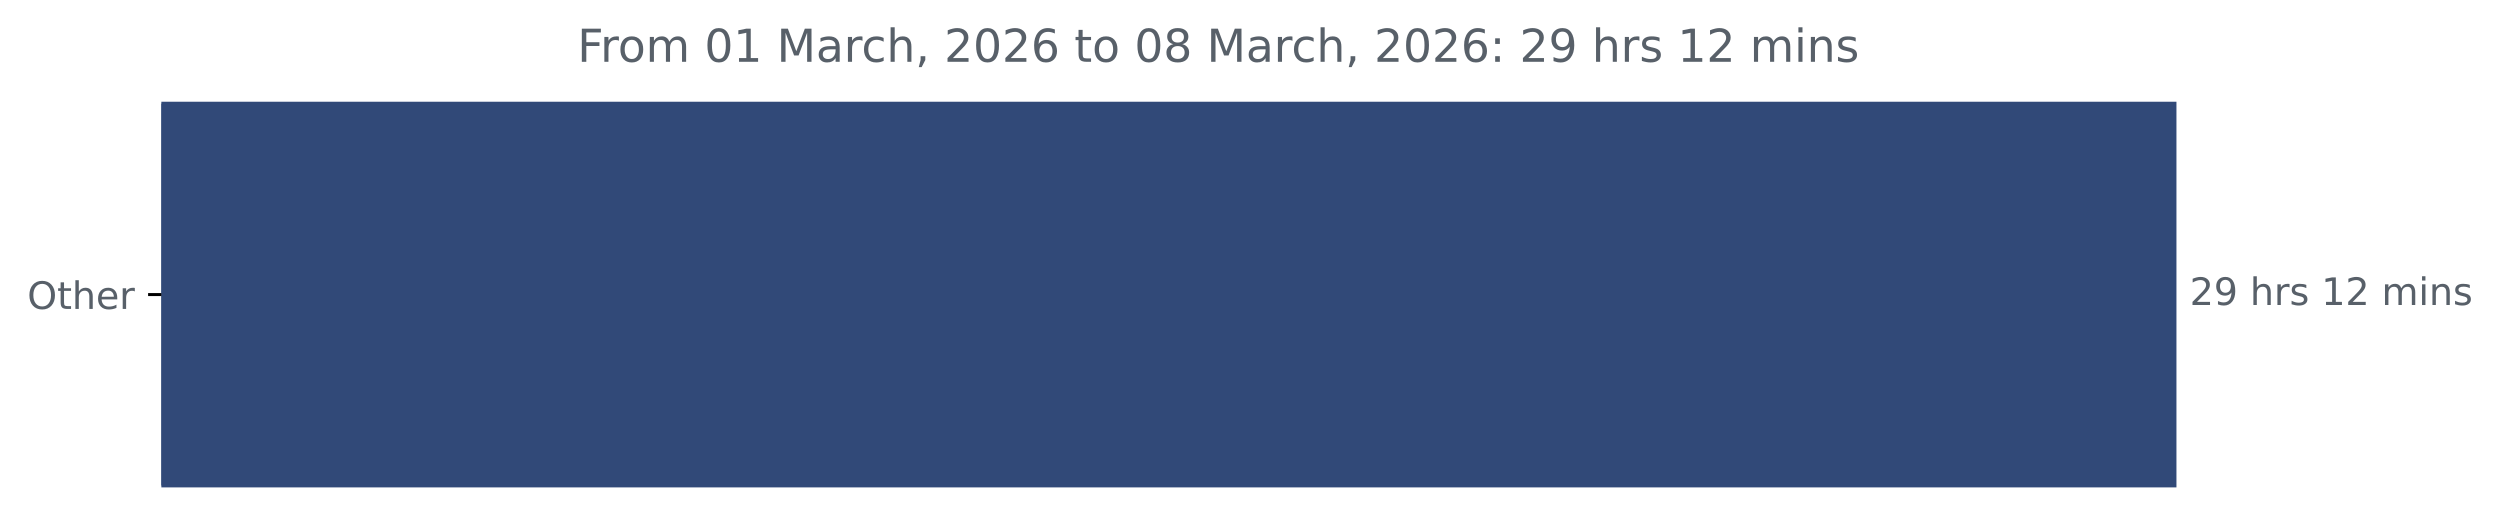
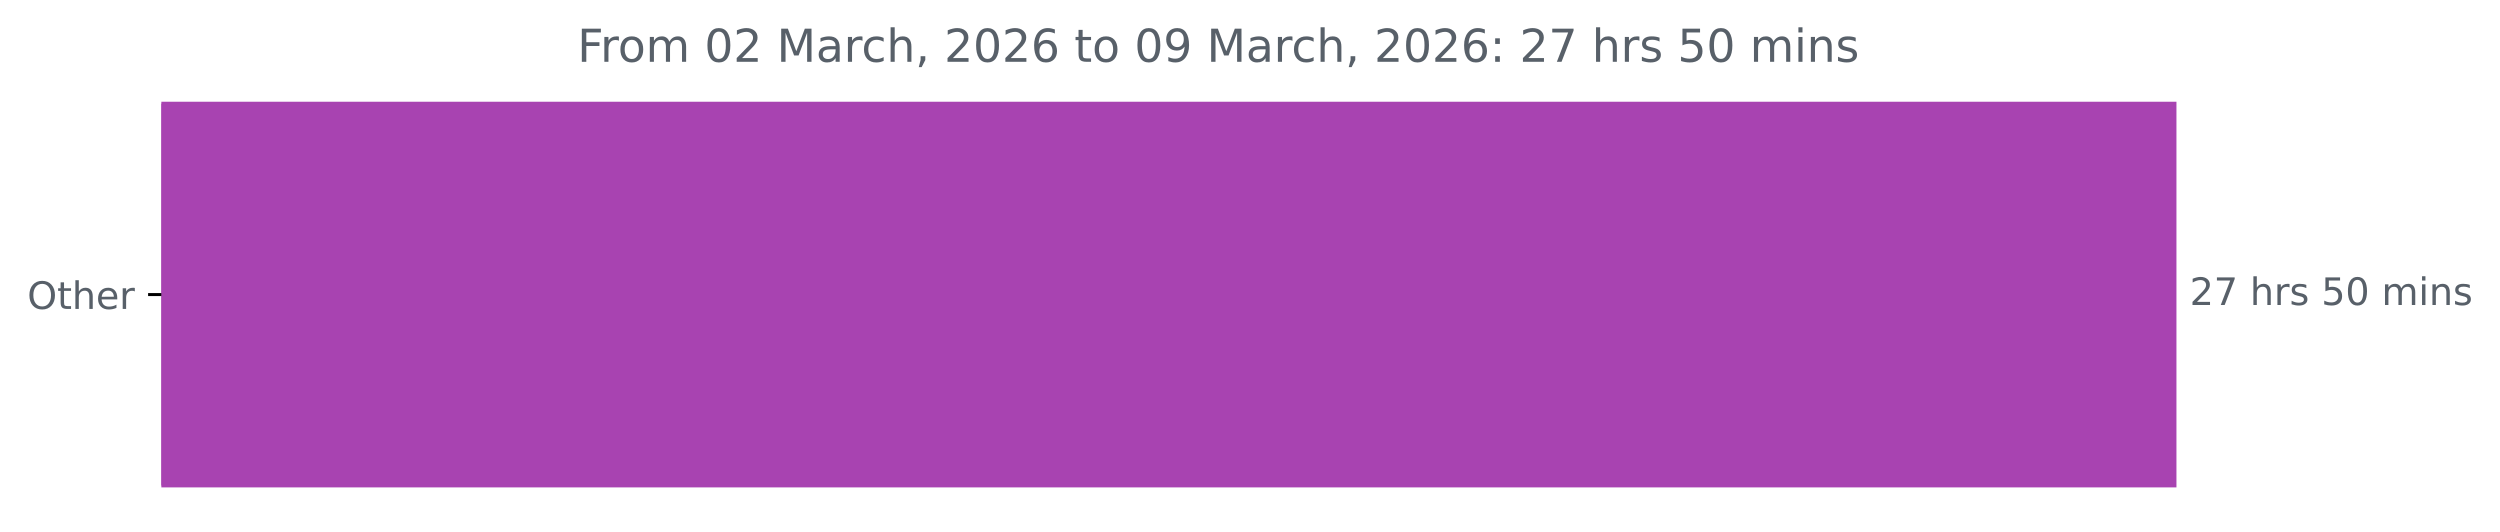
<svg xmlns="http://www.w3.org/2000/svg" xmlns:xlink="http://www.w3.org/1999/xlink" width="659.93pt" height="140.398pt" viewBox="0 0 659.93 140.398" version="1.1">
  <defs>
    <style type="text/css">*{stroke-linejoin: round; stroke-linecap: butt}</style>
  </defs>
  <g id="figure_1">
    <g id="patch_1">
      <path d="M 0 140.398  L 659.93 140.398  L 659.93 0  L 0 0  L 0 140.398  z " style="fill: none" />
    </g>
    <g id="axes_1">
      <g id="patch_2">
-         <path d="M 42.594 27.358  L 574.022 27.358  L 574.022 128.158  L 42.594 128.158  z " clip-path="url(#p88f77ef720)" style="fill: #314978; stroke: #314978; stroke-linejoin: miter" />
+         <path d="M 42.594 27.358  L 574.022 27.358  L 574.022 128.158  L 42.594 128.158  z " clip-path="url(#pc7757cd953)" style="fill: #a843b1; stroke: #a843b1; stroke-linejoin: miter" />
      </g>
      <g id="matplotlib.axis_1" />
      <g id="matplotlib.axis_2">
        <g id="ytick_1">
          <g id="line2d_1">
            <defs>
-               <path id="mdfa1a85322" d="M 0 0  L -3.5 0  " style="stroke: #000000; stroke-width: 0.8" />
+               <path id="md8461a02ac" d="M 0 0  L -3.5 0  " style="stroke: #000000; stroke-width: 0.8" />
            </defs>
            <g>
-               <use xlink:href="#mdfa1a85322" x="42.594" y="77.758" style="stroke: #000000; stroke-width: 0.8" />
+               <use xlink:href="#md8461a02ac" x="42.594" y="77.758" style="stroke: #000000; stroke-width: 0.8" />
            </g>
          </g>
          <g id="text_1">
            <g style="fill: #586069" transform="translate(7.2 81.55734) scale(0.1 -0.1)">
              <defs>
                <path id="DejaVuSans-4f" d="M 2522 4238  Q 1834 4238 1429 3725  Q 1025 3213 1025 2328  Q 1025 1447 1429 934  Q 1834 422 2522 422  Q 3209 422 3611 934  Q 4013 1447 4013 2328  Q 4013 3213 3611 3725  Q 3209 4238 2522 4238  z M 2522 4750  Q 3503 4750 4090 4092  Q 4678 3434 4678 2328  Q 4678 1225 4090 567  Q 3503 -91 2522 -91  Q 1538 -91 948 565  Q 359 1222 359 2328  Q 359 3434 948 4092  Q 1538 4750 2522 4750  z " transform="scale(0.015625)" />
                <path id="DejaVuSans-74" d="M 1172 4494  L 1172 3500  L 2356 3500  L 2356 3053  L 1172 3053  L 1172 1153  Q 1172 725 1289 603  Q 1406 481 1766 481  L 2356 481  L 2356 0  L 1766 0  Q 1100 0 847 248  Q 594 497 594 1153  L 594 3053  L 172 3053  L 172 3500  L 594 3500  L 594 4494  L 1172 4494  z " transform="scale(0.015625)" />
                <path id="DejaVuSans-68" d="M 3513 2113  L 3513 0  L 2938 0  L 2938 2094  Q 2938 2591 2744 2837  Q 2550 3084 2163 3084  Q 1697 3084 1428 2787  Q 1159 2491 1159 1978  L 1159 0  L 581 0  L 581 4863  L 1159 4863  L 1159 2956  Q 1366 3272 1645 3428  Q 1925 3584 2291 3584  Q 2894 3584 3203 3211  Q 3513 2838 3513 2113  z " transform="scale(0.015625)" />
                <path id="DejaVuSans-65" d="M 3597 1894  L 3597 1613  L 953 1613  Q 991 1019 1311 708  Q 1631 397 2203 397  Q 2534 397 2845 478  Q 3156 559 3463 722  L 3463 178  Q 3153 47 2828 -22  Q 2503 -91 2169 -91  Q 1331 -91 842 396  Q 353 884 353 1716  Q 353 2575 817 3079  Q 1281 3584 2069 3584  Q 2775 3584 3186 3129  Q 3597 2675 3597 1894  z M 3022 2063  Q 3016 2534 2758 2815  Q 2500 3097 2075 3097  Q 1594 3097 1305 2825  Q 1016 2553 972 2059  L 3022 2063  z " transform="scale(0.015625)" />
                <path id="DejaVuSans-72" d="M 2631 2963  Q 2534 3019 2420 3045  Q 2306 3072 2169 3072  Q 1681 3072 1420 2755  Q 1159 2438 1159 1844  L 1159 0  L 581 0  L 581 3500  L 1159 3500  L 1159 2956  Q 1341 3275 1631 3429  Q 1922 3584 2338 3584  Q 2397 3584 2469 3576  Q 2541 3569 2628 3553  L 2631 2963  z " transform="scale(0.015625)" />
              </defs>
              <use xlink:href="#DejaVuSans-4f" />
              <use xlink:href="#DejaVuSans-74" x="78.711" />
              <use xlink:href="#DejaVuSans-68" x="117.92" />
              <use xlink:href="#DejaVuSans-65" x="181.299" />
              <use xlink:href="#DejaVuSans-72" x="242.822" />
            </g>
          </g>
        </g>
      </g>
      <g id="text_2">
        <g style="fill: #586069" transform="translate(578.0223 80.5175) scale(0.1 -0.1)">
          <defs>
            <path id="DejaVuSans-32" d="M 1228 531  L 3431 531  L 3431 0  L 469 0  L 469 531  Q 828 903 1448 1529  Q 2069 2156 2228 2338  Q 2531 2678 2651 2914  Q 2772 3150 2772 3378  Q 2772 3750 2511 3984  Q 2250 4219 1831 4219  Q 1534 4219 1204 4116  Q 875 4013 500 3803  L 500 4441  Q 881 4594 1212 4672  Q 1544 4750 1819 4750  Q 2544 4750 2975 4387  Q 3406 4025 3406 3419  Q 3406 3131 3298 2873  Q 3191 2616 2906 2266  Q 2828 2175 2409 1742  Q 1991 1309 1228 531  z " transform="scale(0.015625)" />
-             <path id="DejaVuSans-39" d="M 703 97  L 703 672  Q 941 559 1184 500  Q 1428 441 1663 441  Q 2288 441 2617 861  Q 2947 1281 2994 2138  Q 2813 1869 2534 1725  Q 2256 1581 1919 1581  Q 1219 1581 811 2004  Q 403 2428 403 3163  Q 403 3881 828 4315  Q 1253 4750 1959 4750  Q 2769 4750 3195 4129  Q 3622 3509 3622 2328  Q 3622 1225 3098 567  Q 2575 -91 1691 -91  Q 1453 -91 1209 -44  Q 966 3 703 97  z M 1959 2075  Q 2384 2075 2632 2365  Q 2881 2656 2881 3163  Q 2881 3666 2632 3958  Q 2384 4250 1959 4250  Q 1534 4250 1286 3958  Q 1038 3666 1038 3163  Q 1038 2656 1286 2365  Q 1534 2075 1959 2075  z " transform="scale(0.015625)" />
+             <path id="DejaVuSans-37" d="M 525 4666  L 3525 4666  L 3525 4397  L 1831 0  L 1172 0  L 2766 4134  L 525 4134  L 525 4666  z " transform="scale(0.015625)" />
            <path id="DejaVuSans-20" transform="scale(0.015625)" />
            <path id="DejaVuSans-73" d="M 2834 3397  L 2834 2853  Q 2591 2978 2328 3040  Q 2066 3103 1784 3103  Q 1356 3103 1142 2972  Q 928 2841 928 2578  Q 928 2378 1081 2264  Q 1234 2150 1697 2047  L 1894 2003  Q 2506 1872 2764 1633  Q 3022 1394 3022 966  Q 3022 478 2636 193  Q 2250 -91 1575 -91  Q 1294 -91 989 -36  Q 684 19 347 128  L 347 722  Q 666 556 975 473  Q 1284 391 1588 391  Q 1994 391 2212 530  Q 2431 669 2431 922  Q 2431 1156 2273 1281  Q 2116 1406 1581 1522  L 1381 1569  Q 847 1681 609 1914  Q 372 2147 372 2553  Q 372 3047 722 3315  Q 1072 3584 1716 3584  Q 2034 3584 2315 3537  Q 2597 3491 2834 3397  z " transform="scale(0.015625)" />
-             <path id="DejaVuSans-31" d="M 794 531  L 1825 531  L 1825 4091  L 703 3866  L 703 4441  L 1819 4666  L 2450 4666  L 2450 531  L 3481 531  L 3481 0  L 794 0  L 794 531  z " transform="scale(0.015625)" />
+             <path id="DejaVuSans-35" d="M 691 4666  L 3169 4666  L 3169 4134  L 1269 4134  L 1269 2991  Q 1406 3038 1543 3061  Q 1681 3084 1819 3084  Q 2600 3084 3056 2656  Q 3513 2228 3513 1497  Q 3513 744 3044 326  Q 2575 -91 1722 -91  Q 1428 -91 1123 -41  Q 819 9 494 109  L 494 744  Q 775 591 1075 516  Q 1375 441 1709 441  Q 2250 441 2565 725  Q 2881 1009 2881 1497  Q 2881 1984 2565 2268  Q 2250 2553 1709 2553  Q 1456 2553 1204 2497  Q 953 2441 691 2322  L 691 4666  z " transform="scale(0.015625)" />
+             <path id="DejaVuSans-30" d="M 2034 4250  Q 1547 4250 1301 3770  Q 1056 3291 1056 2328  Q 1056 1369 1301 889  Q 1547 409 2034 409  Q 2525 409 2770 889  Q 3016 1369 3016 2328  Q 3016 3291 2770 3770  Q 2525 4250 2034 4250  z M 2034 4750  Q 2819 4750 3233 4129  Q 3647 3509 3647 2328  Q 3647 1150 3233 529  Q 2819 -91 2034 -91  Q 1250 -91 836 529  Q 422 1150 422 2328  Q 422 3509 836 4129  Q 1250 4750 2034 4750  z " transform="scale(0.015625)" />
            <path id="DejaVuSans-6d" d="M 3328 2828  Q 3544 3216 3844 3400  Q 4144 3584 4550 3584  Q 5097 3584 5394 3201  Q 5691 2819 5691 2113  L 5691 0  L 5113 0  L 5113 2094  Q 5113 2597 4934 2840  Q 4756 3084 4391 3084  Q 3944 3084 3684 2787  Q 3425 2491 3425 1978  L 3425 0  L 2847 0  L 2847 2094  Q 2847 2600 2669 2842  Q 2491 3084 2119 3084  Q 1678 3084 1418 2786  Q 1159 2488 1159 1978  L 1159 0  L 581 0  L 581 3500  L 1159 3500  L 1159 2956  Q 1356 3278 1631 3431  Q 1906 3584 2284 3584  Q 2666 3584 2933 3390  Q 3200 3197 3328 2828  z " transform="scale(0.015625)" />
            <path id="DejaVuSans-69" d="M 603 3500  L 1178 3500  L 1178 0  L 603 0  L 603 3500  z M 603 4863  L 1178 4863  L 1178 4134  L 603 4134  L 603 4863  z " transform="scale(0.015625)" />
            <path id="DejaVuSans-6e" d="M 3513 2113  L 3513 0  L 2938 0  L 2938 2094  Q 2938 2591 2744 2837  Q 2550 3084 2163 3084  Q 1697 3084 1428 2787  Q 1159 2491 1159 1978  L 1159 0  L 581 0  L 581 3500  L 1159 3500  L 1159 2956  Q 1366 3272 1645 3428  Q 1925 3584 2291 3584  Q 2894 3584 3203 3211  Q 3513 2838 3513 2113  z " transform="scale(0.015625)" />
          </defs>
          <use xlink:href="#DejaVuSans-32" />
-           <use xlink:href="#DejaVuSans-39" x="63.623" />
+           <use xlink:href="#DejaVuSans-37" x="63.623" />
          <use xlink:href="#DejaVuSans-20" x="127.246" />
          <use xlink:href="#DejaVuSans-68" x="159.033" />
          <use xlink:href="#DejaVuSans-72" x="222.412" />
          <use xlink:href="#DejaVuSans-73" x="263.525" />
          <use xlink:href="#DejaVuSans-20" x="315.625" />
-           <use xlink:href="#DejaVuSans-31" x="347.412" />
-           <use xlink:href="#DejaVuSans-32" x="411.035" />
+           <use xlink:href="#DejaVuSans-35" x="347.412" />
+           <use xlink:href="#DejaVuSans-30" x="411.035" />
          <use xlink:href="#DejaVuSans-20" x="474.658" />
          <use xlink:href="#DejaVuSans-6d" x="506.445" />
          <use xlink:href="#DejaVuSans-69" x="603.857" />
          <use xlink:href="#DejaVuSans-6e" x="631.641" />
          <use xlink:href="#DejaVuSans-73" x="695.02" />
        </g>
      </g>
      <g id="text_3">
        <g style="fill: #586069" transform="translate(152.4087 16.31812) scale(0.12 -0.12)">
          <defs>
            <path id="DejaVuSans-46" d="M 628 4666  L 3309 4666  L 3309 4134  L 1259 4134  L 1259 2759  L 3109 2759  L 3109 2228  L 1259 2228  L 1259 0  L 628 0  L 628 4666  z " transform="scale(0.015625)" />
            <path id="DejaVuSans-6f" d="M 1959 3097  Q 1497 3097 1228 2736  Q 959 2375 959 1747  Q 959 1119 1226 758  Q 1494 397 1959 397  Q 2419 397 2687 759  Q 2956 1122 2956 1747  Q 2956 2369 2687 2733  Q 2419 3097 1959 3097  z M 1959 3584  Q 2709 3584 3137 3096  Q 3566 2609 3566 1747  Q 3566 888 3137 398  Q 2709 -91 1959 -91  Q 1206 -91 779 398  Q 353 888 353 1747  Q 353 2609 779 3096  Q 1206 3584 1959 3584  z " transform="scale(0.015625)" />
-             <path id="DejaVuSans-30" d="M 2034 4250  Q 1547 4250 1301 3770  Q 1056 3291 1056 2328  Q 1056 1369 1301 889  Q 1547 409 2034 409  Q 2525 409 2770 889  Q 3016 1369 3016 2328  Q 3016 3291 2770 3770  Q 2525 4250 2034 4250  z M 2034 4750  Q 2819 4750 3233 4129  Q 3647 3509 3647 2328  Q 3647 1150 3233 529  Q 2819 -91 2034 -91  Q 1250 -91 836 529  Q 422 1150 422 2328  Q 422 3509 836 4129  Q 1250 4750 2034 4750  z " transform="scale(0.015625)" />
            <path id="DejaVuSans-4d" d="M 628 4666  L 1569 4666  L 2759 1491  L 3956 4666  L 4897 4666  L 4897 0  L 4281 0  L 4281 4097  L 3078 897  L 2444 897  L 1241 4097  L 1241 0  L 628 0  L 628 4666  z " transform="scale(0.015625)" />
            <path id="DejaVuSans-61" d="M 2194 1759  Q 1497 1759 1228 1600  Q 959 1441 959 1056  Q 959 750 1161 570  Q 1363 391 1709 391  Q 2188 391 2477 730  Q 2766 1069 2766 1631  L 2766 1759  L 2194 1759  z M 3341 1997  L 3341 0  L 2766 0  L 2766 531  Q 2569 213 2275 61  Q 1981 -91 1556 -91  Q 1019 -91 701 211  Q 384 513 384 1019  Q 384 1609 779 1909  Q 1175 2209 1959 2209  L 2766 2209  L 2766 2266  Q 2766 2663 2505 2880  Q 2244 3097 1772 3097  Q 1472 3097 1187 3025  Q 903 2953 641 2809  L 641 3341  Q 956 3463 1253 3523  Q 1550 3584 1831 3584  Q 2591 3584 2966 3190  Q 3341 2797 3341 1997  z " transform="scale(0.015625)" />
            <path id="DejaVuSans-63" d="M 3122 3366  L 3122 2828  Q 2878 2963 2633 3030  Q 2388 3097 2138 3097  Q 1578 3097 1268 2742  Q 959 2388 959 1747  Q 959 1106 1268 751  Q 1578 397 2138 397  Q 2388 397 2633 464  Q 2878 531 3122 666  L 3122 134  Q 2881 22 2623 -34  Q 2366 -91 2075 -91  Q 1284 -91 818 406  Q 353 903 353 1747  Q 353 2603 823 3093  Q 1294 3584 2113 3584  Q 2378 3584 2631 3529  Q 2884 3475 3122 3366  z " transform="scale(0.015625)" />
            <path id="DejaVuSans-2c" d="M 750 794  L 1409 794  L 1409 256  L 897 -744  L 494 -744  L 750 256  L 750 794  z " transform="scale(0.015625)" />
            <path id="DejaVuSans-36" d="M 2113 2584  Q 1688 2584 1439 2293  Q 1191 2003 1191 1497  Q 1191 994 1439 701  Q 1688 409 2113 409  Q 2538 409 2786 701  Q 3034 994 3034 1497  Q 3034 2003 2786 2293  Q 2538 2584 2113 2584  z M 3366 4563  L 3366 3988  Q 3128 4100 2886 4159  Q 2644 4219 2406 4219  Q 1781 4219 1451 3797  Q 1122 3375 1075 2522  Q 1259 2794 1537 2939  Q 1816 3084 2150 3084  Q 2853 3084 3261 2657  Q 3669 2231 3669 1497  Q 3669 778 3244 343  Q 2819 -91 2113 -91  Q 1303 -91 875 529  Q 447 1150 447 2328  Q 447 3434 972 4092  Q 1497 4750 2381 4750  Q 2619 4750 2861 4703  Q 3103 4656 3366 4563  z " transform="scale(0.015625)" />
-             <path id="DejaVuSans-38" d="M 2034 2216  Q 1584 2216 1326 1975  Q 1069 1734 1069 1313  Q 1069 891 1326 650  Q 1584 409 2034 409  Q 2484 409 2743 651  Q 3003 894 3003 1313  Q 3003 1734 2745 1975  Q 2488 2216 2034 2216  z M 1403 2484  Q 997 2584 770 2862  Q 544 3141 544 3541  Q 544 4100 942 4425  Q 1341 4750 2034 4750  Q 2731 4750 3128 4425  Q 3525 4100 3525 3541  Q 3525 3141 3298 2862  Q 3072 2584 2669 2484  Q 3125 2378 3379 2068  Q 3634 1759 3634 1313  Q 3634 634 3220 271  Q 2806 -91 2034 -91  Q 1263 -91 848 271  Q 434 634 434 1313  Q 434 1759 690 2068  Q 947 2378 1403 2484  z M 1172 3481  Q 1172 3119 1398 2916  Q 1625 2713 2034 2713  Q 2441 2713 2670 2916  Q 2900 3119 2900 3481  Q 2900 3844 2670 4047  Q 2441 4250 2034 4250  Q 1625 4250 1398 4047  Q 1172 3844 1172 3481  z " transform="scale(0.015625)" />
+             <path id="DejaVuSans-39" d="M 703 97  L 703 672  Q 941 559 1184 500  Q 1428 441 1663 441  Q 2288 441 2617 861  Q 2947 1281 2994 2138  Q 2813 1869 2534 1725  Q 2256 1581 1919 1581  Q 1219 1581 811 2004  Q 403 2428 403 3163  Q 403 3881 828 4315  Q 1253 4750 1959 4750  Q 2769 4750 3195 4129  Q 3622 3509 3622 2328  Q 3622 1225 3098 567  Q 2575 -91 1691 -91  Q 1453 -91 1209 -44  Q 966 3 703 97  z M 1959 2075  Q 2384 2075 2632 2365  Q 2881 2656 2881 3163  Q 2881 3666 2632 3958  Q 2384 4250 1959 4250  Q 1534 4250 1286 3958  Q 1038 3666 1038 3163  Q 1038 2656 1286 2365  Q 1534 2075 1959 2075  z " transform="scale(0.015625)" />
            <path id="DejaVuSans-3a" d="M 750 794  L 1409 794  L 1409 0  L 750 0  L 750 794  z M 750 3309  L 1409 3309  L 1409 2516  L 750 2516  L 750 3309  z " transform="scale(0.015625)" />
          </defs>
          <use xlink:href="#DejaVuSans-46" />
          <use xlink:href="#DejaVuSans-72" x="50.27" />
          <use xlink:href="#DejaVuSans-6f" x="89.133" />
          <use xlink:href="#DejaVuSans-6d" x="150.314" />
          <use xlink:href="#DejaVuSans-20" x="247.727" />
          <use xlink:href="#DejaVuSans-30" x="279.514" />
-           <use xlink:href="#DejaVuSans-31" x="343.137" />
+           <use xlink:href="#DejaVuSans-32" x="343.137" />
          <use xlink:href="#DejaVuSans-20" x="406.76" />
          <use xlink:href="#DejaVuSans-4d" x="438.547" />
          <use xlink:href="#DejaVuSans-61" x="524.826" />
          <use xlink:href="#DejaVuSans-72" x="586.105" />
          <use xlink:href="#DejaVuSans-63" x="624.969" />
          <use xlink:href="#DejaVuSans-68" x="679.949" />
          <use xlink:href="#DejaVuSans-2c" x="743.328" />
          <use xlink:href="#DejaVuSans-20" x="775.115" />
          <use xlink:href="#DejaVuSans-32" x="806.902" />
          <use xlink:href="#DejaVuSans-30" x="870.525" />
          <use xlink:href="#DejaVuSans-32" x="934.148" />
          <use xlink:href="#DejaVuSans-36" x="997.771" />
          <use xlink:href="#DejaVuSans-20" x="1061.395" />
          <use xlink:href="#DejaVuSans-74" x="1093.182" />
          <use xlink:href="#DejaVuSans-6f" x="1132.391" />
          <use xlink:href="#DejaVuSans-20" x="1193.572" />
          <use xlink:href="#DejaVuSans-30" x="1225.359" />
-           <use xlink:href="#DejaVuSans-38" x="1288.982" />
+           <use xlink:href="#DejaVuSans-39" x="1288.982" />
          <use xlink:href="#DejaVuSans-20" x="1352.605" />
          <use xlink:href="#DejaVuSans-4d" x="1384.393" />
          <use xlink:href="#DejaVuSans-61" x="1470.672" />
          <use xlink:href="#DejaVuSans-72" x="1531.951" />
          <use xlink:href="#DejaVuSans-63" x="1570.814" />
          <use xlink:href="#DejaVuSans-68" x="1625.795" />
          <use xlink:href="#DejaVuSans-2c" x="1689.174" />
          <use xlink:href="#DejaVuSans-20" x="1720.961" />
          <use xlink:href="#DejaVuSans-32" x="1752.748" />
          <use xlink:href="#DejaVuSans-30" x="1816.371" />
          <use xlink:href="#DejaVuSans-32" x="1879.994" />
          <use xlink:href="#DejaVuSans-36" x="1943.617" />
          <use xlink:href="#DejaVuSans-3a" x="2007.24" />
          <use xlink:href="#DejaVuSans-20" x="2040.932" />
          <use xlink:href="#DejaVuSans-32" x="2072.719" />
-           <use xlink:href="#DejaVuSans-39" x="2136.342" />
+           <use xlink:href="#DejaVuSans-37" x="2136.342" />
          <use xlink:href="#DejaVuSans-20" x="2199.965" />
          <use xlink:href="#DejaVuSans-68" x="2231.752" />
          <use xlink:href="#DejaVuSans-72" x="2295.131" />
          <use xlink:href="#DejaVuSans-73" x="2336.244" />
          <use xlink:href="#DejaVuSans-20" x="2388.344" />
-           <use xlink:href="#DejaVuSans-31" x="2420.131" />
-           <use xlink:href="#DejaVuSans-32" x="2483.754" />
+           <use xlink:href="#DejaVuSans-35" x="2420.131" />
+           <use xlink:href="#DejaVuSans-30" x="2483.754" />
          <use xlink:href="#DejaVuSans-20" x="2547.377" />
          <use xlink:href="#DejaVuSans-6d" x="2579.164" />
          <use xlink:href="#DejaVuSans-69" x="2676.576" />
          <use xlink:href="#DejaVuSans-6e" x="2704.359" />
          <use xlink:href="#DejaVuSans-73" x="2767.738" />
        </g>
      </g>
    </g>
  </g>
  <defs>
-     <clipPath id="p88f77ef720">
+     <clipPath id="pc7757cd953">
      <rect x="42.594" y="22.318" width="558" height="110.88" />
    </clipPath>
  </defs>
</svg>
